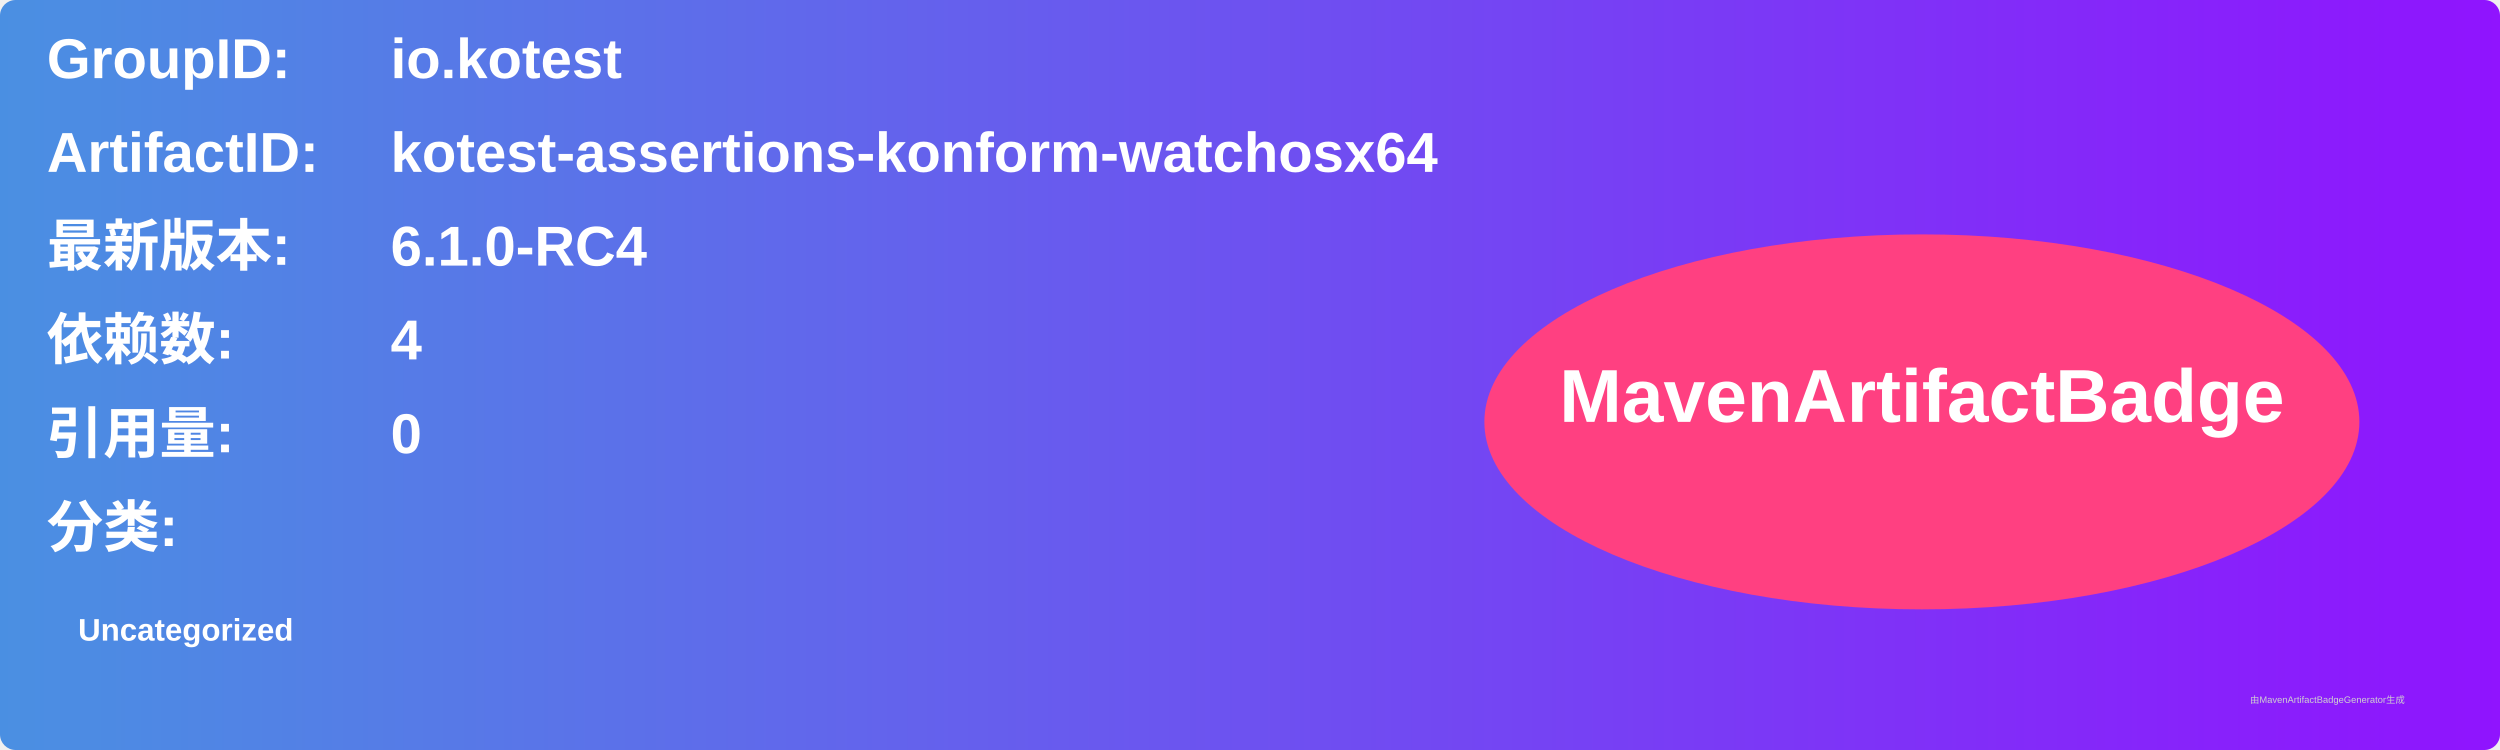
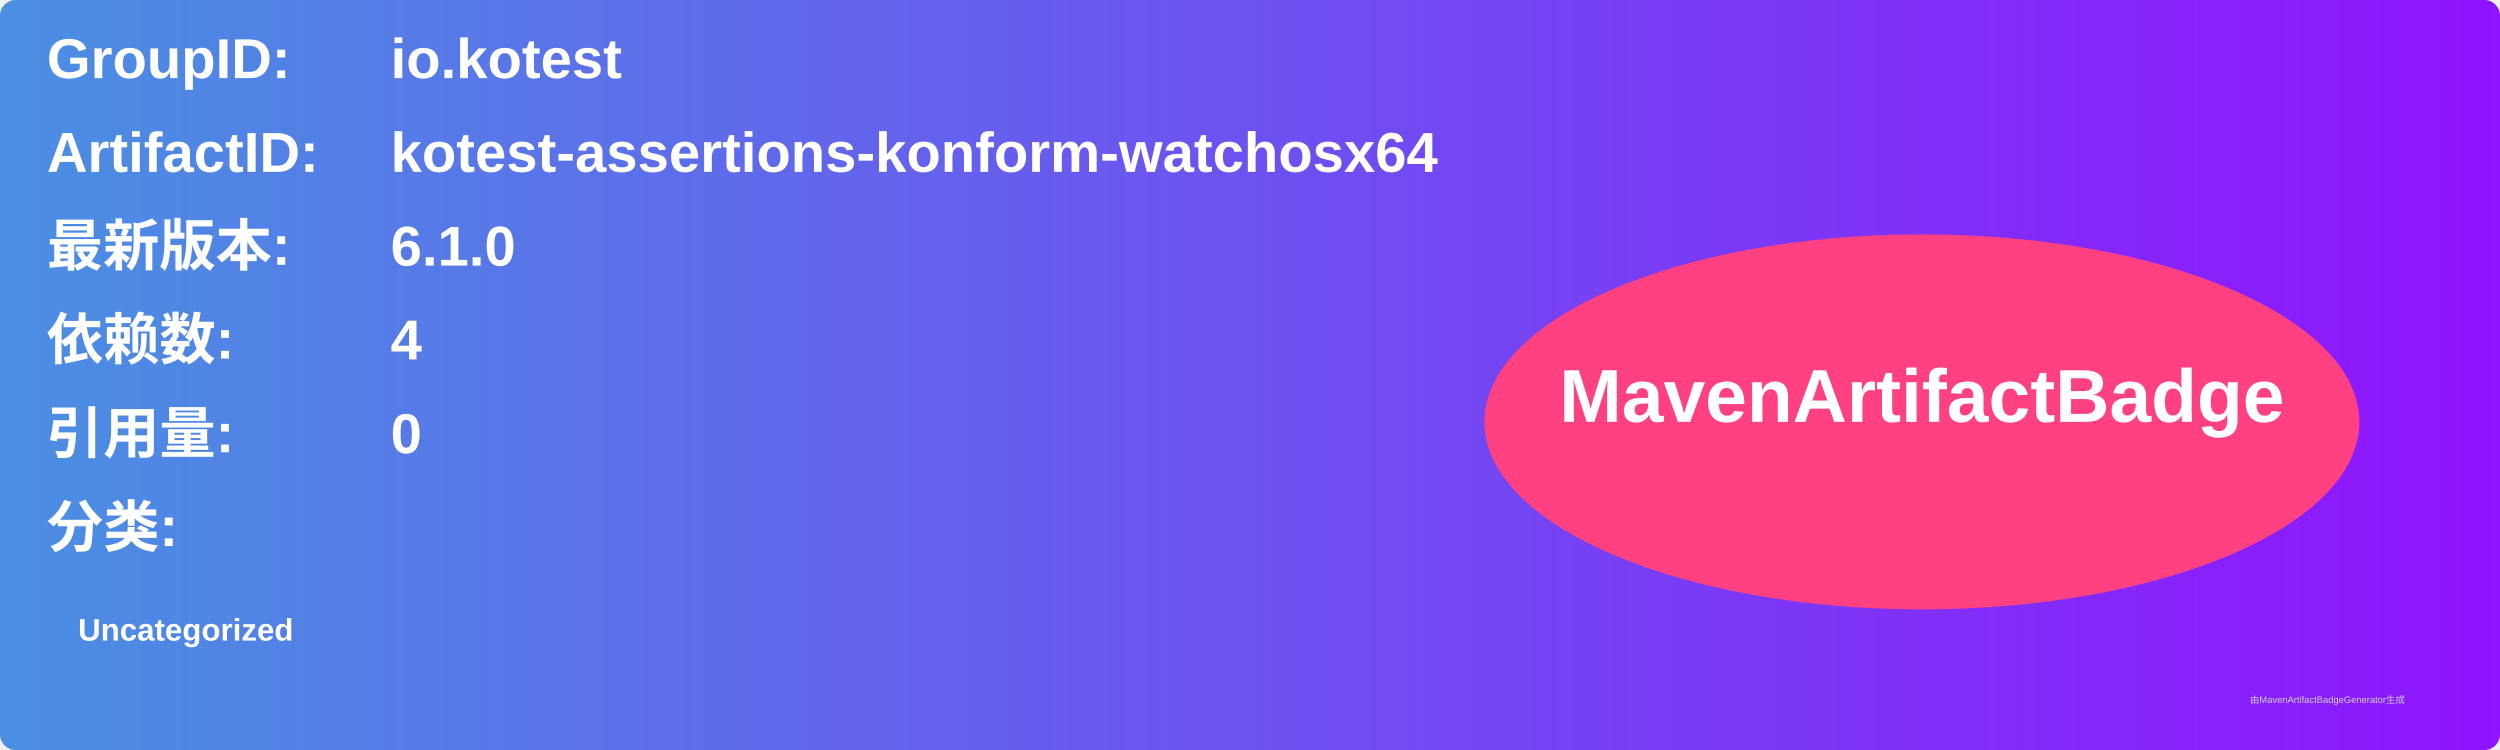
<svg xmlns="http://www.w3.org/2000/svg" width="800" height="240" viewBox="0 0 800 240">
  <linearGradient id="grad" x1="0%" y1="0%" x2="100%" y2="0%">
    <stop offset="0%" stop-color="#4a90e2" />
    <stop offset="100%" stop-color="#9013fe" />
  </linearGradient>
  <rect width="100%" height="100%" rx="5" ry="5" fill="url(#grad)" />
  <g transform="translate(15, 15)">
    <text x="0" y="10" font-family="Arial" font-size="18" fill="white" font-weight="bold" width="260">GroupID:</text>
    <text x="110" y="10" font-family="Arial" font-size="18" fill="white" font-weight="bold" width="460">io.kotest</text>
    <text x="0" y="40" font-family="Arial" font-size="18" fill="white" font-weight="bold" width="260">ArtifactID:</text>
    <text x="110" y="40" font-family="Arial" font-size="18" fill="white" font-weight="bold" width="460">kotest-assertions-konform-watchosx64</text>
    <text x="0" y="70" font-family="Arial" font-size="18" fill="white" font-weight="bold">最新版本:</text>
    <text x="110" y="70" font-family="Arial" font-size="18" fill="white" font-weight="bold">
-       <tspan font-weight="bold">6.1.0-RC4</tspan>
+       <tspan font-weight="bold">6.1.0</tspan>
    </text>
    <text x="0" y="100" font-family="Arial" font-size="18" fill="white" font-weight="bold">依赖数: </text>
    <text x="110" y="100" font-family="Arial" font-size="18" fill="white">
      <tspan font-weight="bold">4</tspan>
    </text>
    <text x="0" y="130" font-family="Arial" font-size="18" fill="white" font-weight="bold">引用量: </text>
    <text x="110" y="130" font-family="Arial" font-size="18" fill="white">
      <tspan font-weight="bold">0</tspan>
    </text>
    <text x="0" y="160" font-family="Arial" font-size="18" fill="white" font-weight="bold">分类:</text>
    <text x="10" y="190" font-family="Arial" font-size="10" fill="white">
      <tspan font-weight="bold">Uncategorized</tspan>
    </text>
    <ellipse cx="600" cy="120" rx="140" ry="60" fill="#ff4081" />
    <text x="600" y="120" text-anchor="middle" font-family="Arial" font-size="24" fill="white" font-weight="bold">MavenArtifactBadge</text>
  </g>
  <text x="720" y="225" font-family="Arial" font-size="3" fill="#d0d0d0">由MavenArtifactBadgeGenerator生成</text>
</svg>
